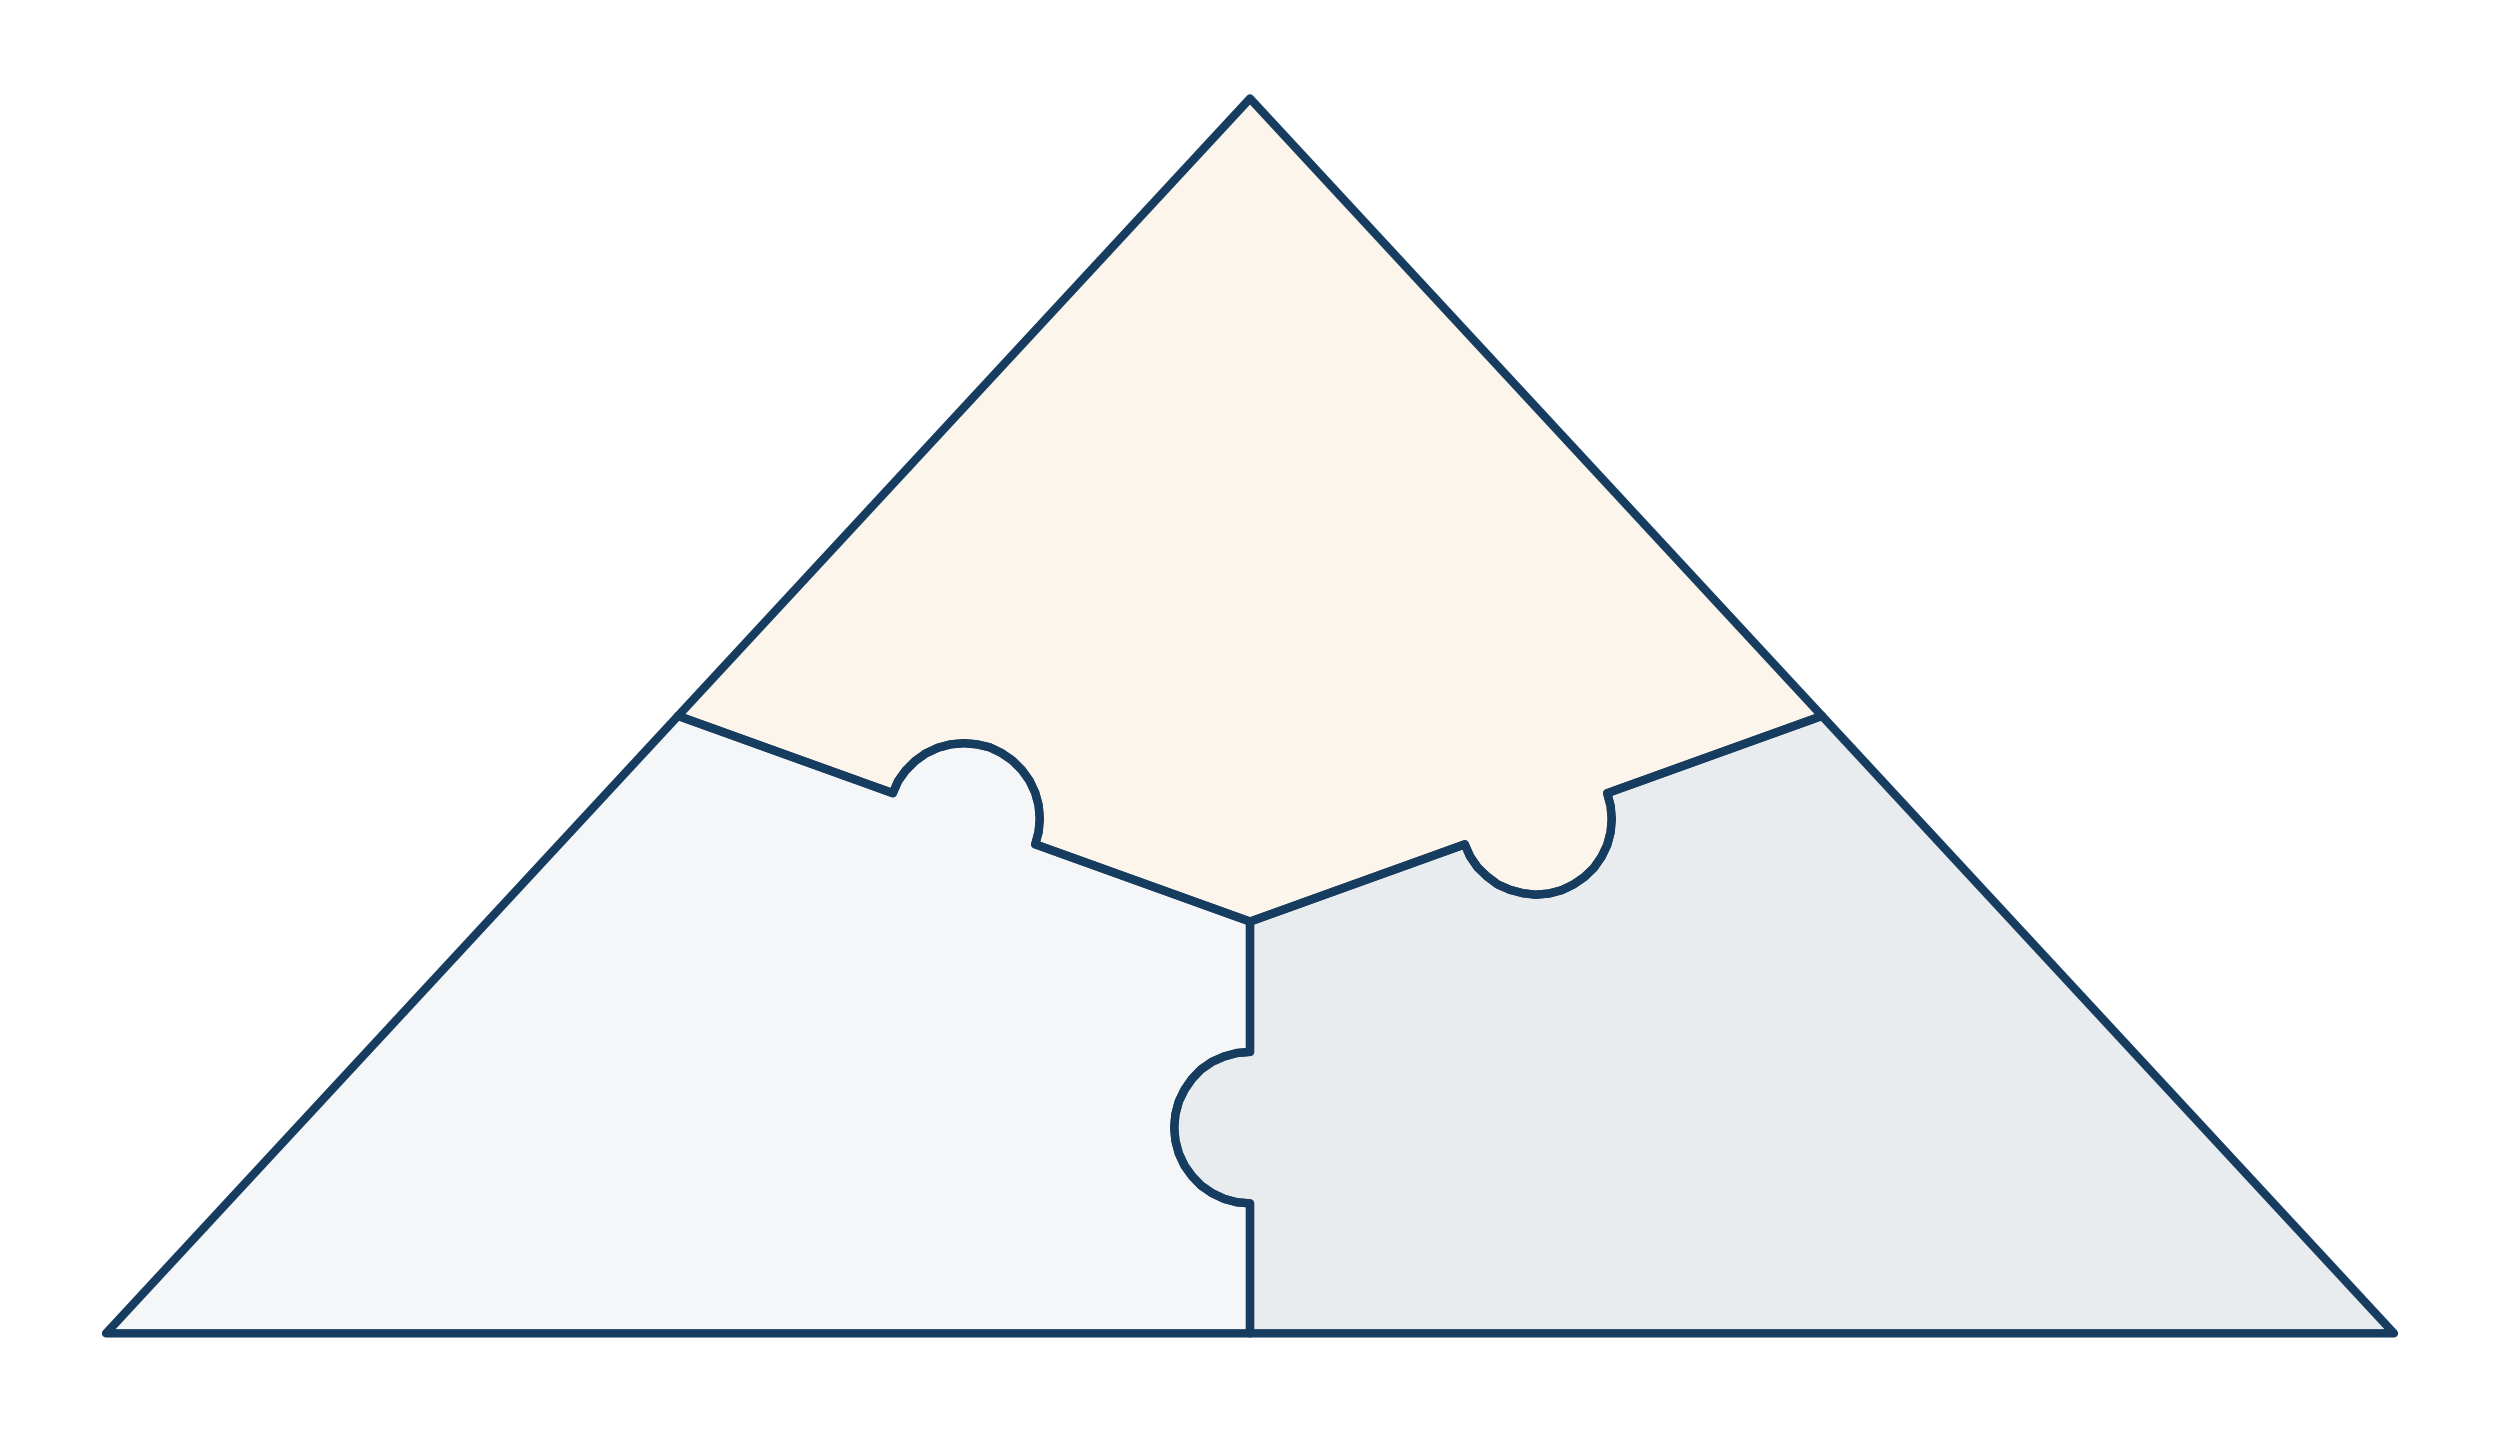
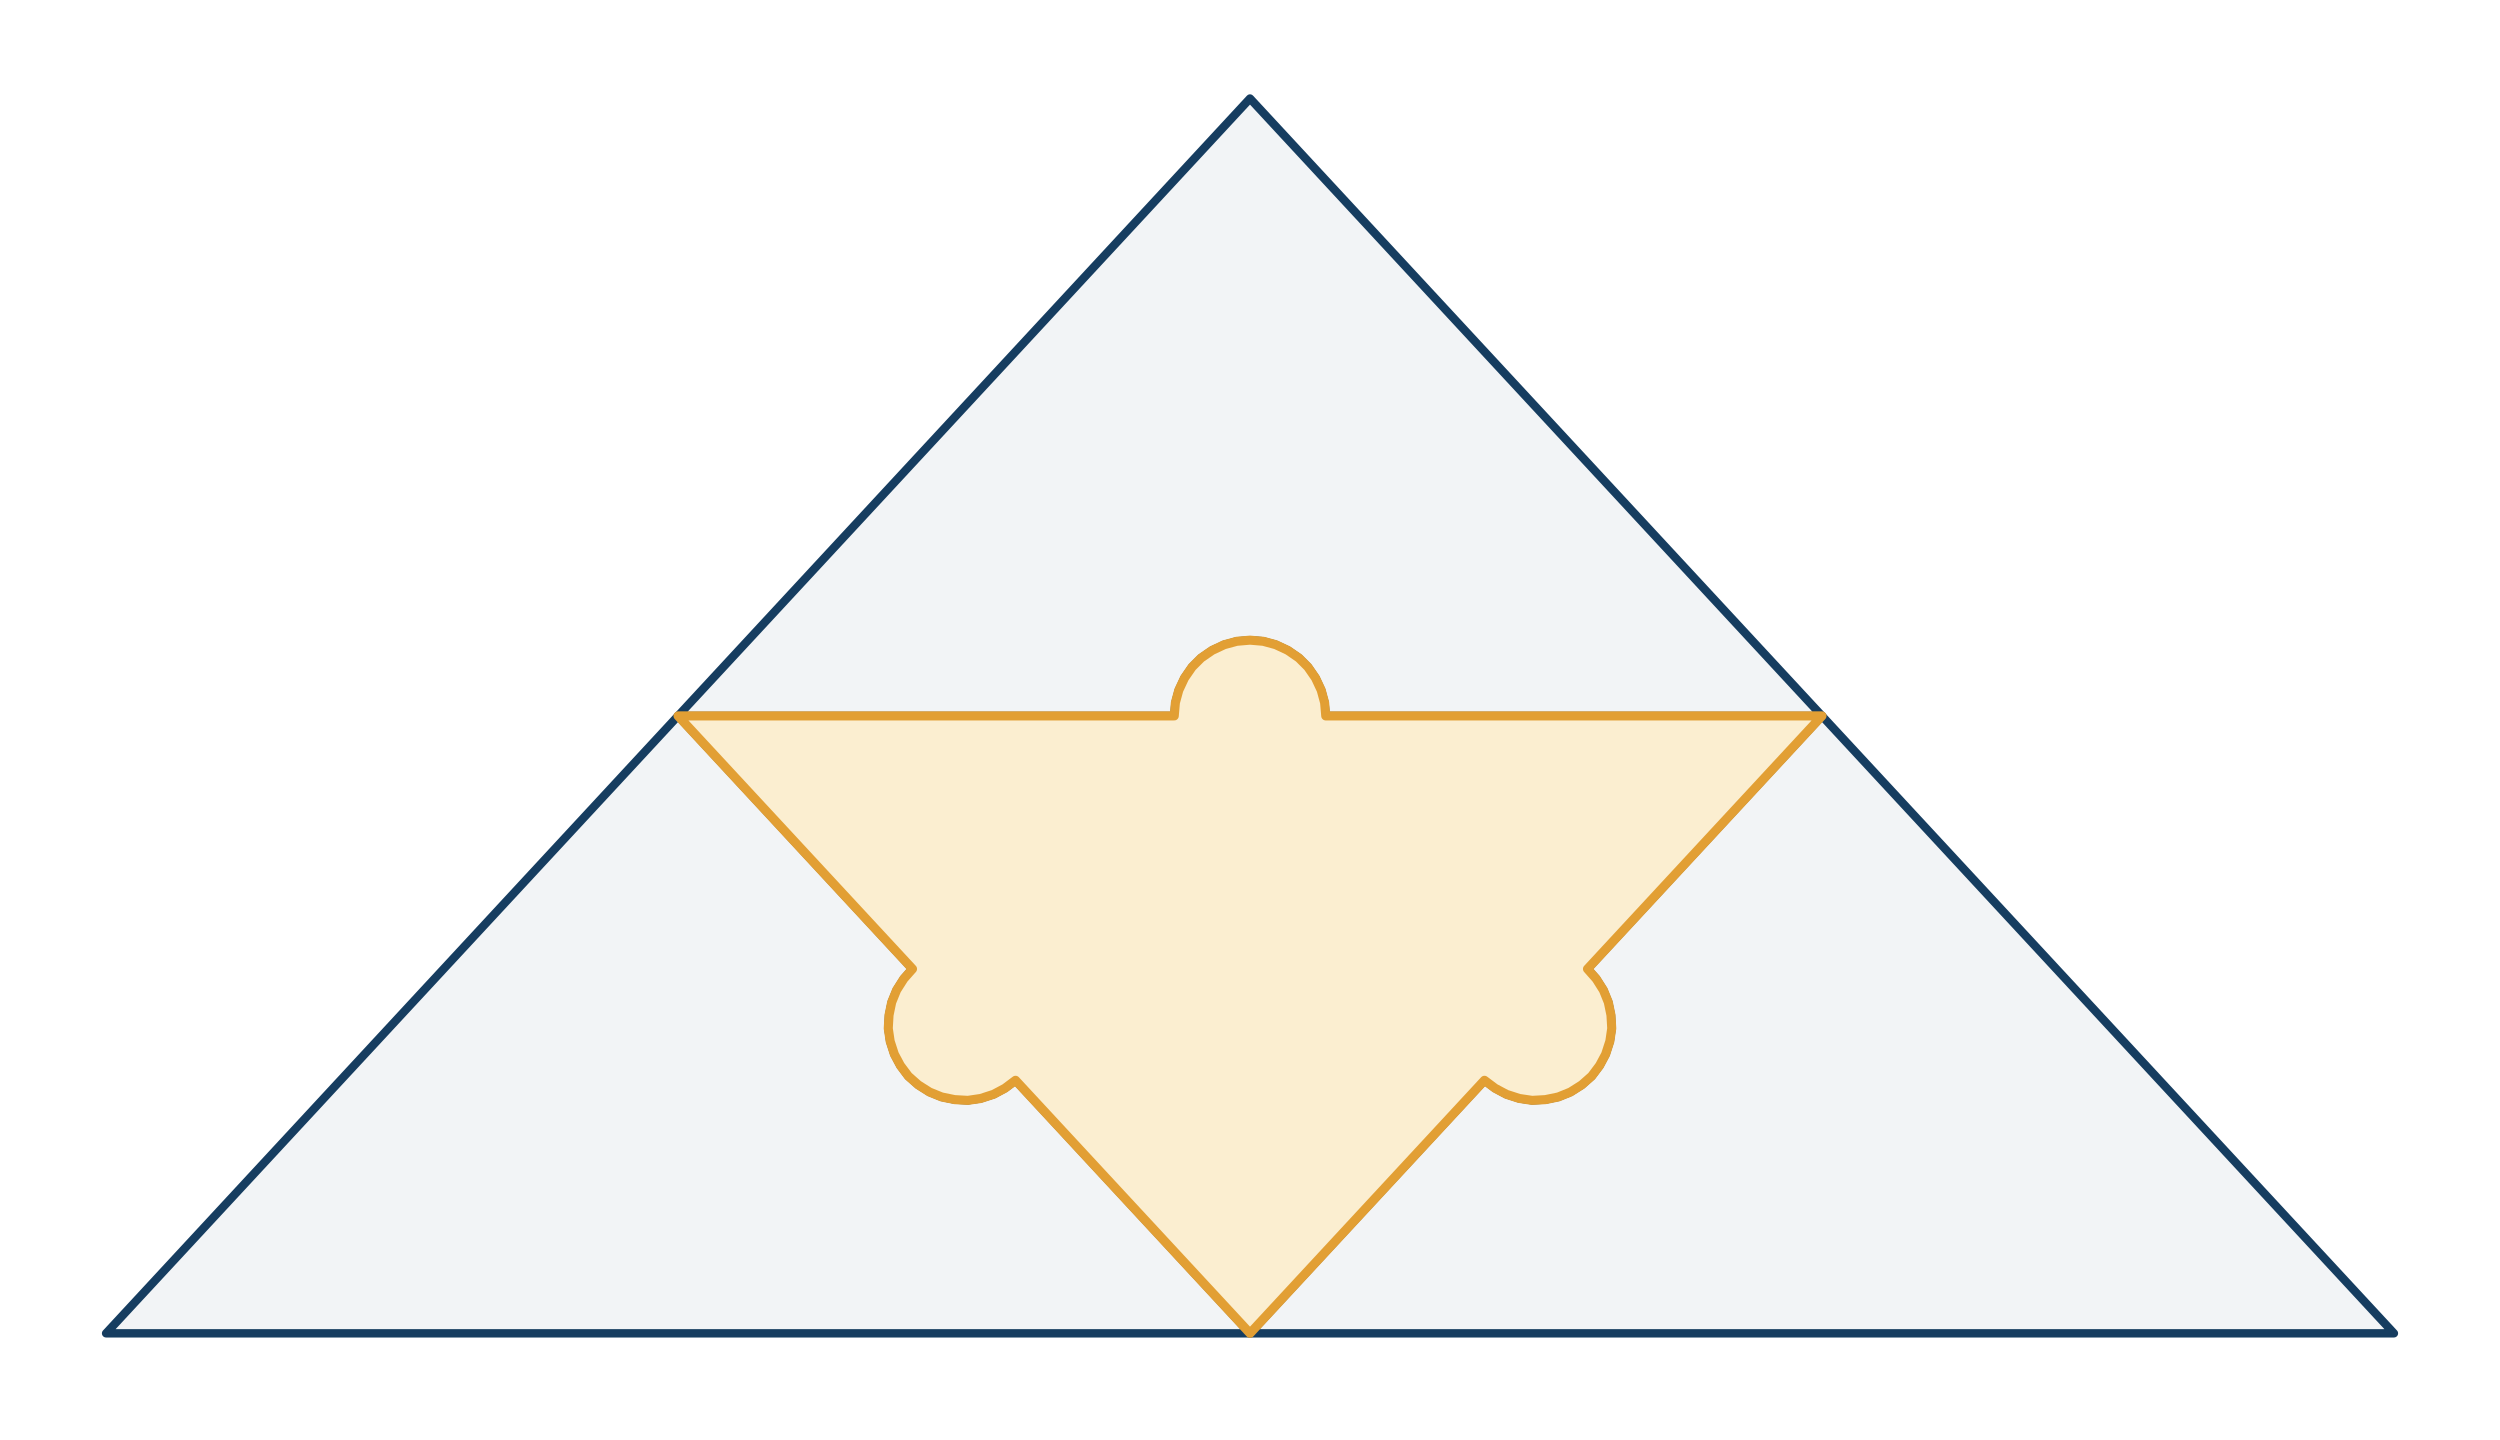
<svg xmlns="http://www.w3.org/2000/svg" viewBox="0 0 660 380" preserveAspectRatio="xMidYMid meet">
-   <polygon points="330.0,26.0 481.0,189.0 424.3,209.4 425.2,212.8 425.5,216.2 425.2,219.7 424.3,223.1 422.8,226.2 420.8,229.1 418.3,231.5 415.4,233.5 412.3,235.0 408.9,235.9 405.4,236.2 402.0,235.8 398.6,234.9 395.4,233.5 392.6,231.4 390.1,229.0 388.1,226.1 386.7,222.9 330.0,243.3 273.3,222.9 274.2,219.6 274.5,216.1 274.2,212.6 273.3,209.3 271.8,206.1 269.8,203.3 267.3,200.8 264.4,198.8 261.3,197.3 257.9,196.5 254.4,196.2 251.0,196.5 247.6,197.4 244.4,198.9 241.6,200.9 239.1,203.4 237.1,206.2 235.7,209.4 179.0,189.0 330.0,26.0" fill="rgba(226,159,52,.10)" stroke="#163D60" stroke-width="2.2" stroke-linejoin="round" />
-   <polygon points="28.0,352.0 179.0,189.0 235.7,209.4 237.1,206.2 239.1,203.4 241.6,200.9 244.4,198.9 247.6,197.4 251.0,196.5 254.4,196.2 257.9,196.5 261.3,197.3 264.4,198.8 267.3,200.8 269.8,203.3 271.8,206.1 273.3,209.3 274.2,212.6 274.5,216.1 274.2,219.6 273.3,222.9 330.0,243.3 330.0,277.7 326.5,278.0 323.2,278.9 320.0,280.3 317.1,282.3 314.7,284.8 312.7,287.7 311.2,290.8 310.3,294.2 310.0,297.7 310.3,301.1 311.2,304.5 312.7,307.7 314.7,310.5 317.1,313.0 320.0,315.0 323.2,316.5 326.5,317.4 330.0,317.7 330.0,352.0 28.0,352.0" fill="rgba(22,61,96,.045)" stroke="#163D60" stroke-width="2.2" stroke-linejoin="round" />
-   <polygon points="632.0,352.0 330.0,352.0 330.0,317.7 326.5,317.4 323.2,316.5 320.0,315.0 317.1,313.0 314.7,310.5 312.7,307.7 311.2,304.5 310.3,301.1 310.0,297.7 310.3,294.2 311.2,290.8 312.7,287.7 314.7,284.8 317.1,282.3 320.0,280.3 323.2,278.9 326.5,278.0 330.0,277.7 330.0,243.3 386.7,222.9 388.1,226.1 390.1,229.0 392.6,231.4 395.4,233.5 398.6,234.9 402.0,235.8 405.4,236.2 408.9,235.9 412.3,235.0 415.4,233.5 418.3,231.5 420.8,229.1 422.8,226.2 424.3,223.1 425.2,219.7 425.5,216.2 425.2,212.8 424.3,209.4 481.0,189.0 632.0,352.0" fill="rgba(22,61,96,.10)" stroke="#163D60" stroke-width="2.2" stroke-linejoin="round" />
+   <polygon points="330.0,26.0 481.0,189.0 350.0,189.0 349.7,185.5 348.8,182.2 347.3,179.0 345.3,176.1 342.9,173.7 340.0,171.7 336.8,170.2 333.5,169.3 330.0,169.0 326.5,169.3 323.2,170.2 320.0,171.7 317.1,173.7 314.7,176.1 312.7,179.0 311.2,182.2 310.3,185.5 310.0,189.0 179.0,189.0 330.0,26.0" fill="rgba(22,61,96,.055)" stroke="#163D60" stroke-width="2.2" stroke-linejoin="round" />
+   <polygon points="28.0,352.0 179.0,189.0 240.9,255.8 238.6,258.4 236.7,261.4 235.4,264.6 234.7,268.0 234.5,271.5 235.0,274.9 236.1,278.3 237.7,281.3 239.8,284.1 242.4,286.4 245.4,288.3 248.6,289.6 252.0,290.3 255.5,290.5 258.9,290.0 262.3,288.9 265.3,287.3 268.1,285.2 330.0,352.0 28.0,352.0" fill="rgba(22,61,96,.055)" stroke="#163D60" stroke-width="2.2" stroke-linejoin="round" />
+   <polygon points="632.0,352.0 481.0,189.0 419.1,255.8 421.4,258.4 423.3,261.4 424.6,264.6 425.3,268.0 425.5,271.5 425.0,274.9 423.9,278.3 422.3,281.3 420.2,284.1 417.6,286.4 414.6,288.3 411.4,289.6 408.0,290.3 404.5,290.5 401.1,290.0 397.7,288.9 394.7,287.3 391.9,285.2 330.0,352.0 632.0,352.0" fill="rgba(22,61,96,.055)" stroke="#163D60" stroke-width="2.2" stroke-linejoin="round" />
+   <polygon points="179.0,189.0 310.0,189.0 310.3,185.5 311.2,182.2 312.7,179.0 314.7,176.1 317.1,173.7 320.0,171.7 323.2,170.2 326.5,169.3 330.0,169.0 333.5,169.3 336.8,170.2 340.0,171.7 342.9,173.7 345.3,176.1 347.3,179.0 348.8,182.2 349.7,185.5 350.0,189.0 481.0,189.0 419.1,255.8 421.4,258.4 423.3,261.4 424.6,264.6 425.3,268.0 425.5,271.5 425.0,274.9 423.9,278.3 422.3,281.3 420.2,284.1 417.6,286.4 414.6,288.3 411.4,289.6 408.0,290.3 404.5,290.5 401.1,290.0 397.7,288.9 394.7,287.3 391.9,285.2 330.0,352.0 268.1,285.2 265.3,287.3 262.3,288.9 258.9,290.0 255.5,290.5 252.0,290.3 248.6,289.6 245.4,288.3 242.4,286.4 239.8,284.1 237.7,281.3 236.1,278.3 235.0,274.9 234.5,271.5 234.7,268.0 235.4,264.6 236.7,261.4 238.6,258.4 240.9,255.8 179.0,189.0" fill="#fbeed0" stroke="#E29F34" stroke-width="2.4" stroke-linejoin="round" />
</svg>
